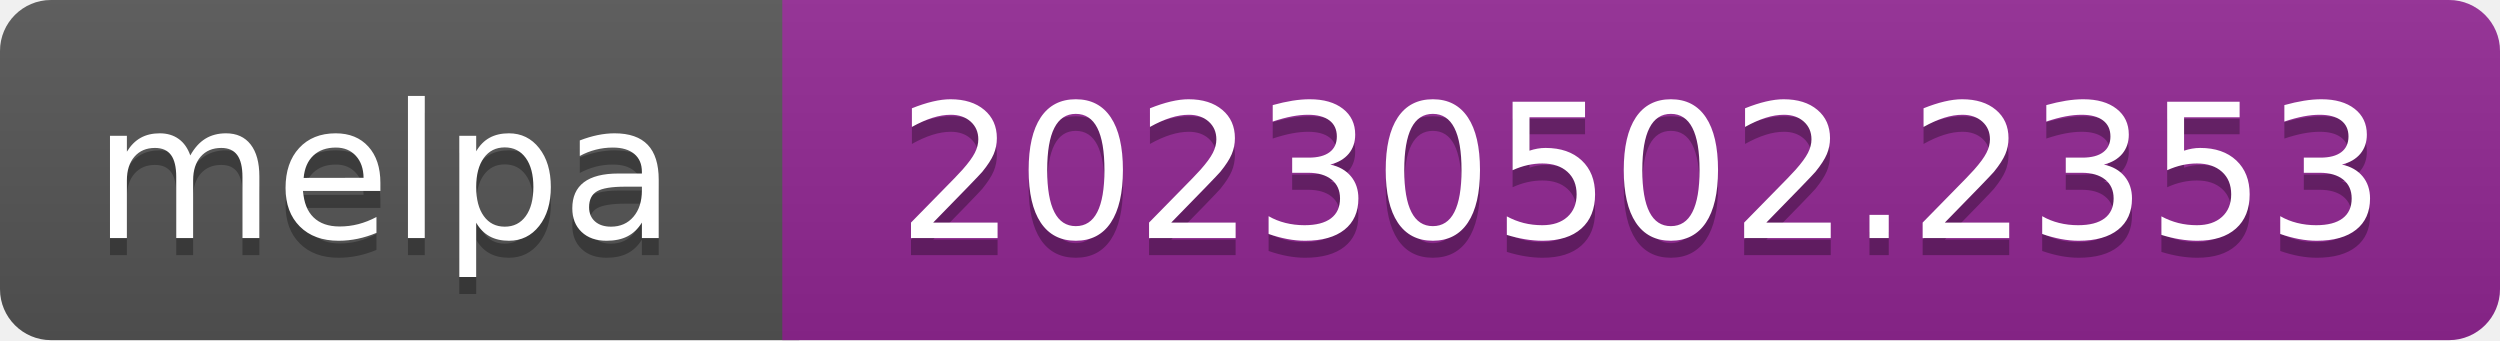
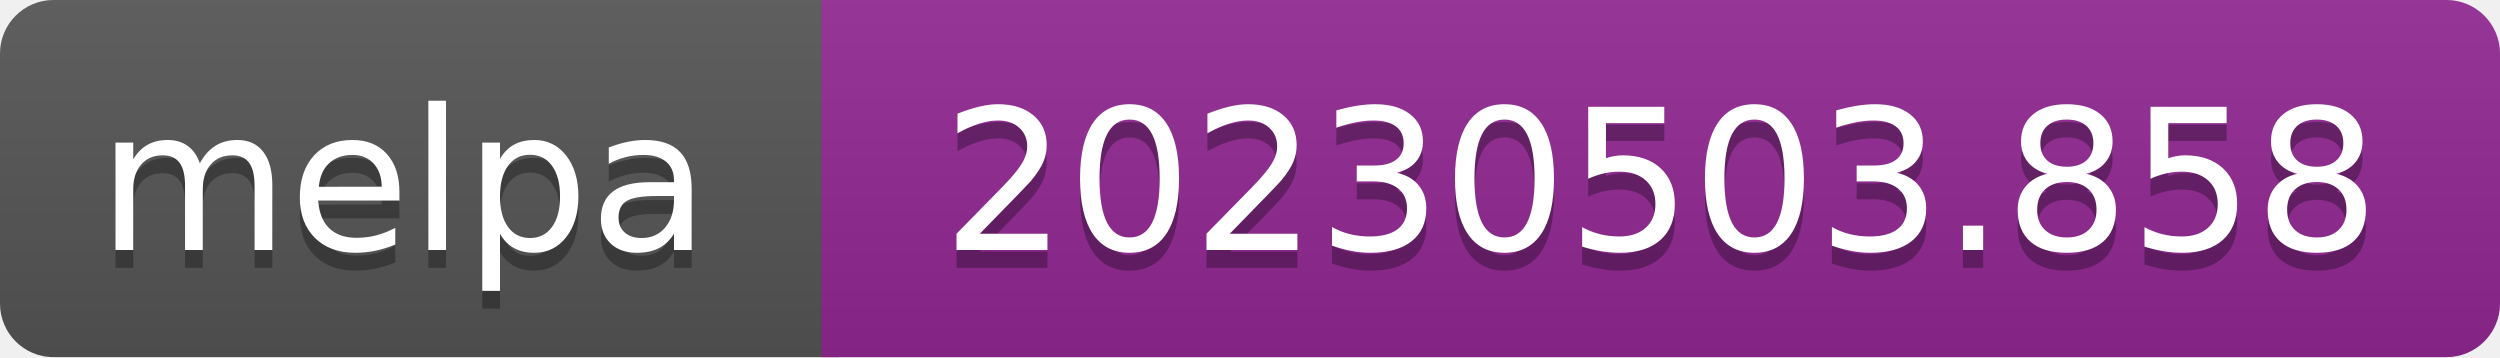
- <svg xmlns="http://www.w3.org/2000/svg" width="147" height="20" role="img" aria-label="melpa: 20230502.2353">
+ <svg xmlns="http://www.w3.org/2000/svg" width="140" height="20" role="img" aria-label="melpa: 20230503.858">
  <linearGradient id="s" x2="0" y2="100%">
    <stop offset="0" stop-color="#bbb" stop-opacity=".1" />
    <stop offset="1" stop-opacity=".1" />
  </linearGradient>
  <clipPath id="r">
-     <rect width="147" height="20" rx="3" fill="#fff" />
+     <rect width="140" height="20" rx="3" fill="#fff" />
  </clipPath>
  <g clip-path="url(#r)">
    <rect width="47" height="20" fill="#555" />
-     <rect x="46" width="147" height="20" fill="#922793" />
-     <rect width="147" height="20" fill="url(#s)" />
+     <rect x="46" width="140" height="20" fill="#922793" />
+     <rect width="140" height="20" fill="url(#s)" />
  </g>
  <g fill="#fff" text-anchor="middle" font-family="Verdana,Geneva,DejaVu Sans,sans-serif" font-size="110" text-rendering="geometricPrecision">
    <text aria-hidden="true" x="226" y="150" fill="#010101" fill-opacity=".3" transform="scale(.1)" textLength="343">melpa</text>
    <text x="226" y="140" transform="scale(.1)" fill="#fff" textLength="343">melpa</text>
-     <text aria-hidden="true" x="965" y="150" fill="#010101" fill-opacity=".3" transform="scale(.1)" textLength="875">20230502.2353</text>
-     <text x="965" y="140" transform="scale(.1)" fill="#fff" textLength="875">20230502.2353</text>
+     <text aria-hidden="true" x="930" y="150" fill="#010101" fill-opacity=".3" transform="scale(.1)" textLength="805">20230503.858</text>
+     <text x="930" y="140" transform="scale(.1)" fill="#fff" textLength="805">20230503.858</text>
  </g>
</svg>
